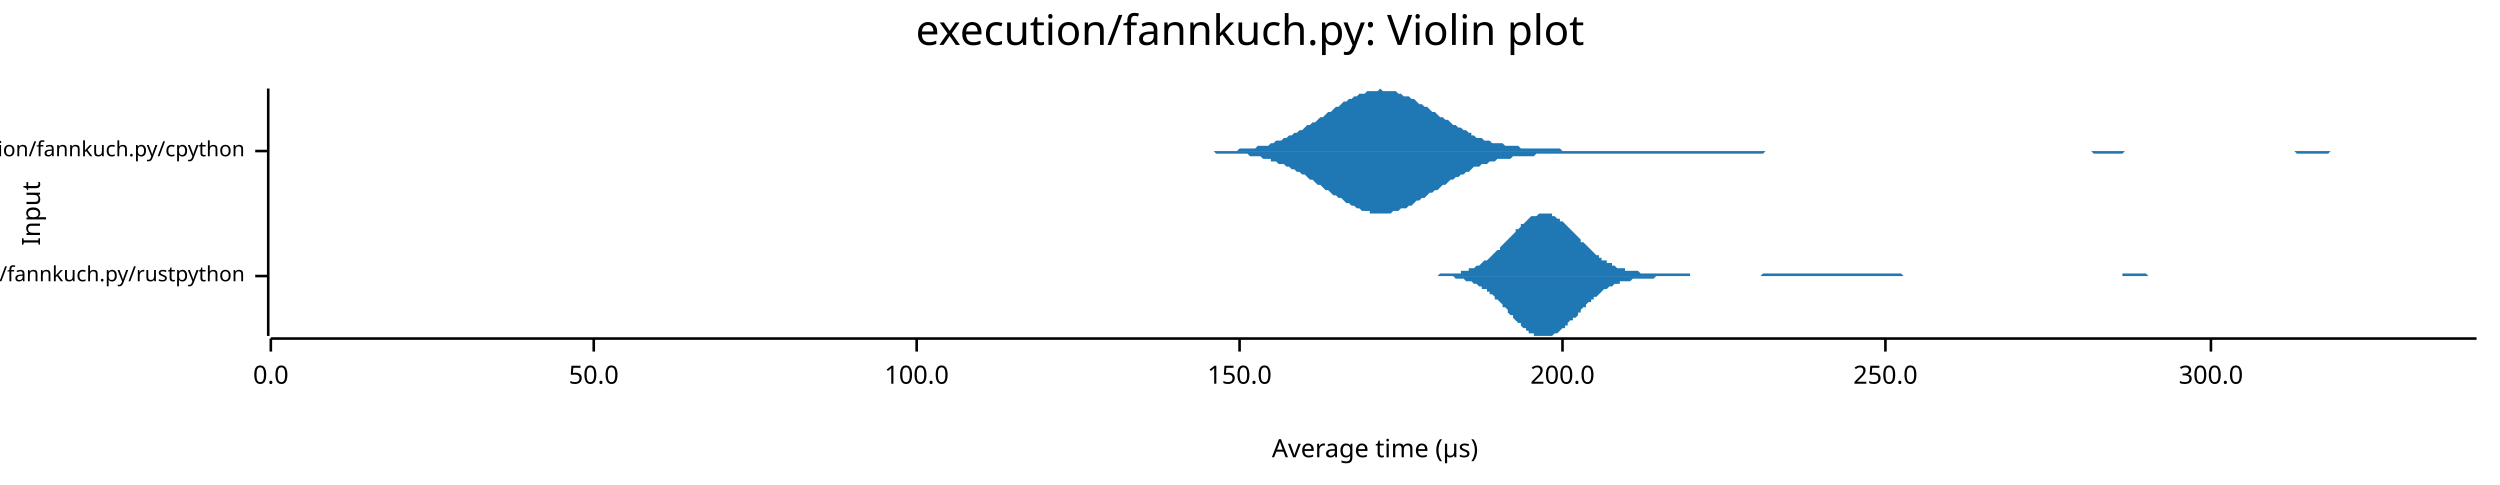
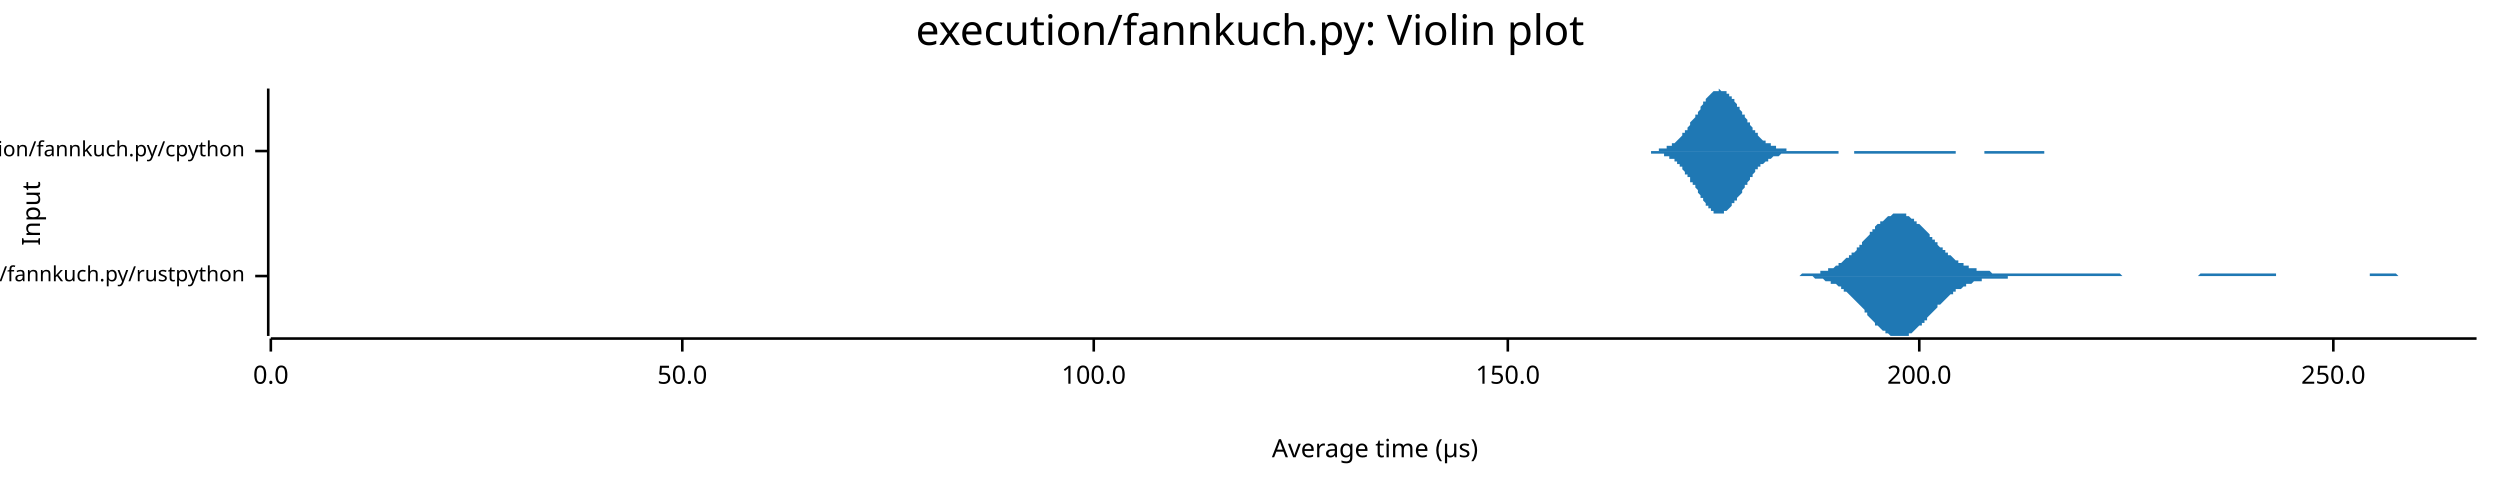
<svg xmlns="http://www.w3.org/2000/svg" width="960" height="186" viewBox="0 0 960 186">
  <text x="480" y="5" dy="0.76em" text-anchor="middle" font-family="sans-serif" font-size="16.129" opacity="1" fill="#000000">
execution/fannkuch.py: Violin plot
</text>
  <text x="8" y="82" dy="0.76em" text-anchor="middle" font-family="sans-serif" font-size="9.677" opacity="1" fill="#000000" transform="rotate(270, 8, 82)">
Input
</text>
  <text x="528" y="178" dy="-0.5ex" text-anchor="middle" font-family="sans-serif" font-size="9.677" opacity="1" fill="#000000">
Average time (µs)
</text>
  <polyline fill="none" opacity="1" stroke="#000000" stroke-width="1" points="103,34 103,129 " />
  <text x="94" y="106" dy="0.5ex" text-anchor="end" font-family="sans-serif" font-size="8.065" opacity="1" fill="#000000">
execution/fannkuch.py/rustpython
</text>
  <polyline fill="none" opacity="1" stroke="#000000" stroke-width="1" points="98,106 103,106 " />
  <text x="94" y="58" dy="0.5ex" text-anchor="end" font-family="sans-serif" font-size="8.065" opacity="1" fill="#000000">
execution/fannkuch.py/cpython
</text>
  <polyline fill="none" opacity="1" stroke="#000000" stroke-width="1" points="98,58 103,58 " />
  <polyline fill="none" opacity="1" stroke="#000000" stroke-width="1" points="104,130 951,130 " />
  <text x="104" y="140" dy="0.76em" text-anchor="middle" font-family="sans-serif" font-size="9.677" opacity="1" fill="#000000">
0.0
</text>
  <polyline fill="none" opacity="1" stroke="#000000" stroke-width="1" points="104,130 104,135 " />
-   <text x="228" y="140" dy="0.76em" text-anchor="middle" font-family="sans-serif" font-size="9.677" opacity="1" fill="#000000">
+   <text x="262" y="140" dy="0.76em" text-anchor="middle" font-family="sans-serif" font-size="9.677" opacity="1" fill="#000000">
50.0
</text>
-   <polyline fill="none" opacity="1" stroke="#000000" stroke-width="1" points="228,130 228,135 " />
-   <text x="352" y="140" dy="0.76em" text-anchor="middle" font-family="sans-serif" font-size="9.677" opacity="1" fill="#000000">
+   <polyline fill="none" opacity="1" stroke="#000000" stroke-width="1" points="262,130 262,135 " />
+   <text x="420" y="140" dy="0.76em" text-anchor="middle" font-family="sans-serif" font-size="9.677" opacity="1" fill="#000000">
100.0
</text>
-   <polyline fill="none" opacity="1" stroke="#000000" stroke-width="1" points="352,130 352,135 " />
-   <text x="476" y="140" dy="0.76em" text-anchor="middle" font-family="sans-serif" font-size="9.677" opacity="1" fill="#000000">
+   <polyline fill="none" opacity="1" stroke="#000000" stroke-width="1" points="420,130 420,135 " />
+   <text x="579" y="140" dy="0.76em" text-anchor="middle" font-family="sans-serif" font-size="9.677" opacity="1" fill="#000000">
150.0
</text>
-   <polyline fill="none" opacity="1" stroke="#000000" stroke-width="1" points="476,130 476,135 " />
-   <text x="600" y="140" dy="0.76em" text-anchor="middle" font-family="sans-serif" font-size="9.677" opacity="1" fill="#000000">
+   <polyline fill="none" opacity="1" stroke="#000000" stroke-width="1" points="579,130 579,135 " />
+   <text x="737" y="140" dy="0.76em" text-anchor="middle" font-family="sans-serif" font-size="9.677" opacity="1" fill="#000000">
200.0
</text>
-   <polyline fill="none" opacity="1" stroke="#000000" stroke-width="1" points="600,130 600,135 " />
-   <text x="724" y="140" dy="0.76em" text-anchor="middle" font-family="sans-serif" font-size="9.677" opacity="1" fill="#000000">
+   <polyline fill="none" opacity="1" stroke="#000000" stroke-width="1" points="737,130 737,135 " />
+   <text x="896" y="140" dy="0.76em" text-anchor="middle" font-family="sans-serif" font-size="9.677" opacity="1" fill="#000000">
250.0
</text>
-   <polyline fill="none" opacity="1" stroke="#000000" stroke-width="1" points="724,130 724,135 " />
-   <text x="849" y="140" dy="0.76em" text-anchor="middle" font-family="sans-serif" font-size="9.677" opacity="1" fill="#000000">
- 300.0
- </text>
-   <polyline fill="none" opacity="1" stroke="#000000" stroke-width="1" points="849,130 849,135 " />
-   <polygon opacity="1" fill="#1F78B4" points="546,106 547,106 547,106 548,106 549,106 549,106 550,106 551,106 551,106 552,106 552,106 553,105 554,105 554,105 555,105 556,105 556,105 557,105 557,105 558,105 559,105 559,105 560,105 561,105 561,104 562,104 562,104 563,104 564,104 564,103 565,103 566,103 566,103 567,102 567,102 568,102 569,101 569,101 570,100 571,100 571,100 572,99 572,99 573,98 574,97 574,97 575,96 576,96 576,95 577,94 577,94 578,93 579,92 579,92 580,91 581,90 581,90 582,89 582,88 583,88 584,87 584,86 585,86 586,85 586,85 587,84 587,84 588,83 589,83 589,83 590,83 591,82 591,82 592,82 592,82 593,82 594,82 594,82 595,82 596,82 596,83 597,83 597,83 598,84 599,84 599,85 600,85 601,86 601,86 602,87 602,87 603,88 604,89 604,89 605,90 606,91 606,91 607,92 607,93 608,93 609,94 609,94 610,95 611,96 611,96 612,97 612,97 613,98 614,98 614,99 615,99 615,100 616,100 617,100 617,101 618,101 619,101 619,102 620,102 620,102 621,103 622,103 622,103 623,103 624,103 624,104 625,104 625,104 626,104 627,104 627,104 628,104 629,104 629,104 630,105 630,105 631,105 632,105 632,105 633,105 634,105 634,105 635,105 635,105 636,105 637,105 637,105 638,105 639,105 639,105 640,105 640,105 641,105 642,105 642,105 643,105 644,105 644,105 645,105 645,105 646,105 647,105 647,105 648,105 649,105 649,106 650,106 650,106 651,106 652,106 652,106 653,106 654,106 654,106 655,106 655,106 656,106 657,106 657,106 658,106 659,106 659,106 660,106 660,106 661,106 662,106 662,106 663,106 664,106 664,106 665,106 665,106 666,106 667,106 667,106 668,106 669,106 669,106 670,106 670,106 671,106 672,106 672,106 673,106 674,106 674,106 675,106 675,106 676,106 677,105 677,105 678,105 679,105 679,105 680,105 680,105 681,105 682,105 682,105 683,105 684,105 684,105 685,105 685,105 686,105 687,105 687,105 688,105 689,105 689,105 690,105 690,105 691,105 692,105 692,105 693,105 694,105 694,105 695,105 695,105 696,105 697,105 697,105 698,105 699,105 699,105 700,105 700,105 701,105 702,105 702,105 703,105 704,105 704,105 705,105 705,105 706,105 707,105 707,105 708,105 709,105 709,105 710,105 710,105 711,105 712,105 712,105 713,105 714,105 714,105 715,105 715,105 716,105 717,105 717,105 718,105 718,105 719,105 720,105 720,105 721,105 722,105 722,105 723,105 723,105 724,105 725,105 725,105 726,105 727,105 727,105 728,105 728,105 729,105 730,105 730,105 731,106 732,106 732,106 733,106 733,106 734,106 735,106 735,106 736,106 737,106 737,106 738,106 738,106 739,106 740,106 740,106 741,106 742,106 742,106 743,106 743,106 744,106 745,106 745,106 746,106 747,106 747,106 748,106 748,106 749,106 750,106 750,106 751,106 752,106 752,106 753,106 753,106 754,106 755,106 755,106 756,106 757,106 757,106 758,106 758,106 759,106 760,106 760,106 761,106 762,106 762,106 763,106 763,106 764,106 765,106 765,106 766,106 767,106 767,106 768,106 768,106 769,106 770,106 770,106 771,106 772,106 772,106 773,106 773,106 774,106 775,106 775,106 776,106 777,106 777,106 778,106 778,106 779,106 780,106 780,106 781,106 782,106 782,106 783,106 783,106 784,106 785,106 785,106 786,106 787,106 787,106 788,106 788,106 789,106 790,106 790,106 791,106 792,106 792,106 793,106 793,106 794,106 795,106 795,106 796,106 797,106 797,106 798,106 798,106 799,106 800,106 800,106 801,106 802,106 802,106 803,106 803,106 804,106 805,106 805,106 806,106 807,106 807,106 808,106 808,106 809,106 810,106 810,106 811,106 812,106 812,106 813,106 813,106 814,106 815,106 815,105 816,105 816,105 817,105 818,105 818,105 819,105 820,105 820,105 821,105 821,105 822,105 823,105 823,105 824,105 825,106 825,106 826,106 826,106 827,106 828,106 828,106 829,106 830,106 830,106 831,106 831,106 832,106 833,106 833,106 834,106 835,106 835,106 836,106 836,106 837,106 838,106 838,106 839,106 840,106 840,106 841,106 841,106 842,106 843,106 843,106 844,106 845,106 845,106 846,106 846,106 847,106 848,106 848,106 849,106 850,106 850,106 851,106 851,106 852,106 853,106 853,106 854,106 855,106 855,106 856,106 856,106 857,106 858,106 858,106 546,106 " />
-   <polygon opacity="1" fill="#1F78B4" points="546,106 547,106 547,106 548,106 549,106 549,106 550,106 551,106 551,106 552,106 552,106 553,106 554,106 554,106 555,106 556,106 556,106 557,106 557,106 558,106 559,107 559,107 560,107 561,107 561,107 562,107 562,107 563,108 564,108 564,108 565,108 566,109 566,109 567,109 567,109 568,110 569,110 569,111 570,111 571,111 571,112 572,112 572,113 573,113 574,114 574,115 575,115 576,116 576,116 577,117 577,118 578,118 579,119 579,120 580,121 581,121 581,122 582,123 582,123 583,124 584,124 584,125 585,126 586,126 586,127 587,127 587,128 588,128 589,128 589,129 590,129 591,129 591,129 592,129 592,129 593,129 594,129 594,129 595,129 596,129 596,129 597,128 597,128 598,128 599,127 599,127 600,126 601,126 601,125 602,125 602,124 603,123 604,123 604,122 605,122 606,121 606,120 607,120 607,119 608,118 609,118 609,117 610,116 611,116 611,115 612,115 612,114 613,114 614,113 614,113 615,112 615,112 616,111 617,111 617,111 618,110 619,110 619,110 620,109 620,109 621,109 622,109 622,108 623,108 624,108 624,108 625,108 625,108 626,108 627,107 627,107 628,107 629,107 629,107 630,107 630,107 631,107 632,107 632,107 633,107 634,107 634,107 635,107 635,107 636,106 637,106 637,106 638,106 639,106 639,106 640,106 640,106 641,106 642,106 642,106 643,106 644,106 644,106 645,106 645,106 646,106 647,106 647,106 648,106 649,106 649,106 650,106 650,106 651,106 652,106 652,106 653,106 654,106 654,106 655,106 655,106 656,106 657,106 657,106 658,106 659,106 659,106 660,106 660,106 661,106 662,106 662,106 663,106 664,106 664,106 665,106 665,106 666,106 667,106 667,106 668,106 669,106 669,106 670,106 670,106 671,106 672,106 672,106 673,106 674,106 674,106 675,106 675,106 676,106 677,106 677,106 678,106 679,106 679,106 680,106 680,106 681,106 682,106 682,106 683,106 684,106 684,106 685,106 685,106 686,106 687,106 687,106 688,106 689,106 689,106 690,106 690,106 691,106 692,106 692,106 693,106 694,106 694,106 695,106 695,106 696,106 697,106 697,106 698,106 699,106 699,106 700,106 700,106 701,106 702,106 702,106 703,106 704,106 704,106 705,106 705,106 706,106 707,106 707,106 708,106 709,106 709,106 710,106 710,106 711,106 712,106 712,106 713,106 714,106 714,106 715,106 715,106 716,106 717,106 717,106 718,106 718,106 719,106 720,106 720,106 721,106 722,106 722,106 723,106 723,106 724,106 725,106 725,106 726,106 727,106 727,106 728,106 728,106 729,106 730,106 730,106 731,106 732,106 732,106 733,106 733,106 734,106 735,106 735,106 736,106 737,106 737,106 738,106 738,106 739,106 740,106 740,106 741,106 742,106 742,106 743,106 743,106 744,106 745,106 745,106 746,106 747,106 747,106 748,106 748,106 749,106 750,106 750,106 751,106 752,106 752,106 753,106 753,106 754,106 755,106 755,106 756,106 757,106 757,106 758,106 758,106 759,106 760,106 760,106 761,106 762,106 762,106 763,106 763,106 764,106 765,106 765,106 766,106 767,106 767,106 768,106 768,106 769,106 770,106 770,106 771,106 772,106 772,106 773,106 773,106 774,106 775,106 775,106 776,106 777,106 777,106 778,106 778,106 779,106 780,106 780,106 781,106 782,106 782,106 783,106 783,106 784,106 785,106 785,106 786,106 787,106 787,106 788,106 788,106 789,106 790,106 790,106 791,106 792,106 792,106 793,106 793,106 794,106 795,106 795,106 796,106 797,106 797,106 798,106 798,106 799,106 800,106 800,106 801,106 802,106 802,106 803,106 803,106 804,106 805,106 805,106 806,106 807,106 807,106 808,106 808,106 809,106 810,106 810,106 811,106 812,106 812,106 813,106 813,106 814,106 815,106 815,106 816,106 816,106 817,106 818,106 818,106 819,106 820,106 820,106 821,106 821,106 822,106 823,106 823,106 824,106 825,106 825,106 826,106 826,106 827,106 828,106 828,106 829,106 830,106 830,106 831,106 831,106 832,106 833,106 833,106 834,106 835,106 835,106 836,106 836,106 837,106 838,106 838,106 839,106 840,106 840,106 841,106 841,106 842,106 843,106 843,106 844,106 845,106 845,106 846,106 846,106 847,106 848,106 848,106 849,106 850,106 850,106 851,106 851,106 852,106 853,106 853,106 854,106 855,106 855,106 856,106 856,106 857,106 858,106 858,106 546,106 " />
-   <polygon opacity="1" fill="#1F78B4" points="464,58 465,58 466,58 467,58 468,58 469,58 470,58 471,58 472,58 473,58 474,58 475,58 476,57 477,57 478,57 479,57 480,57 481,57 482,57 483,56 484,56 485,56 486,56 487,56 488,55 488,55 489,55 490,54 491,54 492,54 493,53 494,53 495,52 496,52 497,51 498,51 499,50 500,50 501,49 502,48 503,48 504,47 505,47 506,46 507,45 508,45 509,44 510,43 511,43 512,42 513,41 514,41 515,40 516,39 517,39 518,38 519,38 520,37 521,37 522,36 523,36 524,36 525,35 526,35 526,35 527,35 528,35 529,35 530,34 531,35 532,35 533,35 534,35 535,35 536,35 537,36 538,36 539,37 540,37 541,37 542,38 543,38 544,39 545,40 546,40 547,41 548,41 549,42 550,43 551,43 552,44 553,45 554,45 555,46 556,46 557,47 558,48 559,48 560,49 561,49 562,50 563,50 564,51 565,51 565,52 566,52 567,53 568,53 569,53 570,54 571,54 572,54 573,55 574,55 575,55 576,55 577,55 578,56 579,56 580,56 581,56 582,56 583,56 584,57 585,57 586,57 587,57 588,57 589,57 590,57 591,57 592,57 593,57 594,57 595,57 596,57 597,57 598,57 599,57 600,58 601,58 602,58 603,58 603,58 604,58 605,58 606,58 607,58 608,58 609,58 610,58 611,58 612,58 613,58 614,58 615,58 616,58 617,58 618,58 619,58 620,58 621,58 622,58 623,58 624,58 625,58 626,58 627,58 628,58 629,58 630,58 631,58 632,58 633,58 634,58 635,58 636,58 637,58 638,58 639,58 640,58 641,58 642,58 642,58 643,58 644,58 645,58 646,58 647,58 648,58 649,58 650,58 651,58 652,58 653,58 654,58 655,58 656,58 657,58 658,58 659,58 660,58 661,58 662,58 663,58 664,58 665,58 666,58 667,58 668,58 669,58 670,58 671,58 672,58 673,58 674,58 675,58 676,58 677,58 678,58 679,58 680,58 681,58 681,58 682,58 683,58 684,58 685,58 686,58 687,58 688,58 689,58 690,58 691,58 692,58 693,58 694,58 695,58 696,58 697,58 698,58 699,58 700,58 701,58 702,58 703,58 704,58 705,58 706,58 707,58 708,58 709,58 710,58 711,58 712,58 713,58 714,58 715,58 716,58 717,58 718,58 719,58 719,58 720,58 721,58 722,58 723,58 724,58 725,58 726,58 727,58 728,58 729,58 730,58 731,58 732,58 733,58 734,58 735,58 736,58 737,58 738,58 739,58 740,58 741,58 742,58 743,58 744,58 745,58 746,58 747,58 748,58 749,58 750,58 751,58 752,58 753,58 754,58 755,58 756,58 757,58 758,58 758,58 759,58 760,58 761,58 762,58 763,58 764,58 765,58 766,58 767,58 768,58 769,58 770,58 771,58 772,58 773,58 774,58 775,58 776,58 777,58 778,58 779,58 780,58 781,58 782,58 783,58 784,58 785,58 786,58 787,58 788,58 789,58 790,58 791,58 792,58 793,58 794,58 795,58 796,58 796,58 797,58 798,58 799,58 800,58 801,58 802,58 803,58 804,58 805,58 806,58 807,58 808,58 809,58 810,58 811,58 812,58 813,58 814,58 815,58 816,58 817,58 818,58 819,58 820,58 821,58 822,58 823,58 824,58 825,58 826,58 827,58 828,58 829,58 830,58 831,58 832,58 833,58 834,58 835,58 835,58 836,58 837,58 838,58 839,58 840,58 841,58 842,58 843,58 844,58 845,58 846,58 847,58 848,58 849,58 850,58 851,58 852,58 853,58 854,58 855,58 856,58 857,58 858,58 859,58 860,58 861,58 862,58 863,58 864,58 865,58 866,58 867,58 868,58 869,58 870,58 871,58 872,58 873,58 873,58 874,58 875,58 876,58 877,58 878,58 879,58 880,58 881,58 882,58 883,58 884,58 885,58 886,58 887,58 888,58 889,58 890,58 891,58 892,58 893,58 894,58 895,58 896,58 897,58 898,58 899,58 900,58 901,58 902,58 903,58 904,58 905,58 906,58 907,58 908,58 909,58 910,58 911,58 912,58 912,58 913,58 914,58 915,58 916,58 917,58 918,58 919,58 920,58 921,58 922,58 923,58 924,58 925,58 926,58 927,58 928,58 929,58 930,58 931,58 932,58 933,58 934,58 935,58 936,58 937,58 938,58 939,58 940,58 941,58 942,58 943,58 944,58 945,58 946,58 947,58 948,58 949,58 950,58 951,58 951,58 464,58 " />
-   <polygon opacity="1" fill="#1F78B4" points="464,58 465,58 466,58 467,59 468,59 469,59 470,59 471,59 472,59 473,59 474,59 475,59 476,59 477,59 478,59 479,59 480,60 481,60 482,60 483,60 484,60 485,61 486,61 487,61 488,61 488,62 489,62 490,62 491,63 492,63 493,63 494,64 495,64 496,65 497,65 498,66 499,66 500,67 501,67 502,68 503,69 504,69 505,70 506,71 507,71 508,72 509,73 510,73 511,74 512,75 513,75 514,76 515,76 516,77 517,78 518,78 519,79 520,79 521,80 522,80 523,81 524,81 525,81 526,81 526,82 527,82 528,82 529,82 530,82 531,82 532,82 533,82 534,82 535,81 536,81 537,81 538,80 539,80 540,80 541,79 542,79 543,78 544,77 545,77 546,76 547,76 548,75 549,74 550,74 551,73 552,73 553,72 554,71 555,71 556,70 557,69 558,69 559,68 560,68 561,67 562,67 563,66 564,66 565,65 565,65 566,64 567,64 568,64 569,63 570,63 571,63 572,62 573,62 574,62 575,61 576,61 577,61 578,61 579,61 580,61 581,60 582,60 583,60 584,60 585,60 586,60 587,60 588,60 589,60 590,59 591,59 592,59 593,59 594,59 595,59 596,59 597,59 598,59 599,59 600,59 601,59 602,59 603,59 603,59 604,59 605,59 606,59 607,59 608,59 609,59 610,59 611,59 612,59 613,59 614,59 615,59 616,59 617,59 618,59 619,59 620,59 621,59 622,59 623,59 624,59 625,59 626,59 627,59 628,59 629,59 630,59 631,59 632,59 633,59 634,59 635,59 636,59 637,59 638,59 639,59 640,59 641,59 642,59 642,59 643,59 644,59 645,59 646,59 647,59 648,59 649,59 650,59 651,59 652,59 653,59 654,59 655,59 656,59 657,59 658,59 659,59 660,59 661,59 662,59 663,59 664,59 665,59 666,59 667,59 668,59 669,59 670,59 671,59 672,59 673,59 674,59 675,59 676,59 677,59 678,58 679,58 680,58 681,58 681,58 682,58 683,58 684,58 685,58 686,58 687,58 688,58 689,58 690,58 691,58 692,58 693,58 694,58 695,58 696,58 697,58 698,58 699,58 700,58 701,58 702,58 703,58 704,58 705,58 706,58 707,58 708,58 709,58 710,58 711,58 712,58 713,58 714,58 715,58 716,58 717,58 718,58 719,58 719,58 720,58 721,58 722,58 723,58 724,58 725,58 726,58 727,58 728,58 729,58 730,58 731,58 732,58 733,58 734,58 735,58 736,58 737,58 738,58 739,58 740,58 741,58 742,58 743,58 744,58 745,58 746,58 747,58 748,58 749,58 750,58 751,58 752,58 753,58 754,58 755,58 756,58 757,58 758,58 758,58 759,58 760,58 761,58 762,58 763,58 764,58 765,58 766,58 767,58 768,58 769,58 770,58 771,58 772,58 773,58 774,58 775,58 776,58 777,58 778,58 779,58 780,58 781,58 782,58 783,58 784,58 785,58 786,58 787,58 788,58 789,58 790,58 791,58 792,58 793,58 794,58 795,58 796,58 796,58 797,58 798,58 799,58 800,58 801,58 802,58 803,58 804,59 805,59 806,59 807,59 808,59 809,59 810,59 811,59 812,59 813,59 814,59 815,59 816,58 817,58 818,58 819,58 820,58 821,58 822,58 823,58 824,58 825,58 826,58 827,58 828,58 829,58 830,58 831,58 832,58 833,58 834,58 835,58 835,58 836,58 837,58 838,58 839,58 840,58 841,58 842,58 843,58 844,58 845,58 846,58 847,58 848,58 849,58 850,58 851,58 852,58 853,58 854,58 855,58 856,58 857,58 858,58 859,58 860,58 861,58 862,58 863,58 864,58 865,58 866,58 867,58 868,58 869,58 870,58 871,58 872,58 873,58 873,58 874,58 875,58 876,58 877,58 878,58 879,58 880,58 881,58 882,59 883,59 884,59 885,59 886,59 887,59 888,59 889,59 890,59 891,59 892,59 893,59 894,59 895,58 896,58 897,58 898,58 899,58 900,58 901,58 902,58 903,58 904,58 905,58 906,58 907,58 908,58 909,58 910,58 911,58 912,58 912,58 913,58 914,58 915,58 916,58 917,58 918,58 919,58 920,58 921,58 922,58 923,58 924,58 925,58 926,58 927,58 928,58 929,58 930,58 931,58 932,58 933,58 934,58 935,58 936,58 937,58 938,58 939,58 940,58 941,58 942,58 943,58 944,58 945,58 946,58 947,58 948,58 949,58 950,58 951,58 951,58 464,58 " />
+   <polyline fill="none" opacity="1" stroke="#000000" stroke-width="1" points="896,130 896,135 " />
+   <polygon opacity="1" fill="#1F78B4" points="685,106 685,106 686,106 686,106 687,106 687,106 688,106 689,106 689,106 690,106 690,106 691,106 691,106 692,105 692,105 693,105 693,105 694,105 694,105 695,105 695,105 696,105 697,105 697,105 698,105 698,105 699,105 699,104 700,104 700,104 701,104 701,104 702,104 702,103 703,103 703,103 704,103 705,102 705,102 706,102 706,101 707,101 707,101 708,100 708,100 709,99 709,99 710,99 710,98 711,98 711,97 712,97 713,96 713,95 714,95 714,94 715,94 715,93 716,92 716,92 717,91 717,91 718,90 718,89 719,89 719,88 720,88 720,87 721,86 722,86 722,85 723,85 723,85 724,84 724,84 725,83 725,83 726,83 726,83 727,82 727,82 728,82 728,82 729,82 730,82 730,82 731,82 731,82 732,82 732,83 733,83 733,83 734,84 734,84 735,84 735,85 736,85 736,86 737,86 738,87 738,87 739,88 739,88 740,89 740,89 741,90 741,91 742,91 742,92 743,92 743,93 744,93 744,94 745,95 746,95 746,96 747,96 747,97 748,97 748,98 749,98 749,98 750,99 750,99 751,100 751,100 752,100 752,101 753,101 754,101 754,102 755,102 755,102 756,102 756,103 757,103 757,103 758,103 758,103 759,103 759,104 760,104 760,104 761,104 761,104 762,104 763,104 763,104 764,104 764,104 765,105 765,105 766,105 766,105 767,105 767,105 768,105 768,105 769,105 769,105 770,105 771,105 771,105 772,105 772,105 773,105 773,105 774,105 774,105 775,105 775,105 776,105 776,105 777,105 777,105 778,105 779,105 779,105 780,105 780,105 781,105 781,105 782,105 782,105 783,105 783,105 784,105 784,105 785,105 785,105 786,105 787,105 787,105 788,105 788,105 789,105 789,105 790,105 790,105 791,105 791,105 792,105 792,105 793,105 793,105 794,105 795,105 795,105 796,105 796,105 797,105 797,105 798,105 798,105 799,105 799,105 800,105 800,105 801,105 801,105 802,105 802,105 803,105 804,105 804,105 805,105 805,105 806,105 806,105 807,105 807,105 808,105 808,105 809,105 809,105 810,105 810,105 811,105 812,105 812,105 813,105 813,105 814,105 814,105 815,106 815,106 816,106 816,106 817,106 817,106 818,106 818,106 819,106 820,106 820,106 821,106 821,106 822,106 822,106 823,106 823,106 824,106 824,106 825,106 825,106 826,106 826,106 827,106 828,106 828,106 829,106 829,106 830,106 830,106 831,106 831,106 832,106 832,106 833,106 833,106 834,106 834,106 835,106 835,106 836,106 837,106 837,106 838,106 838,106 839,106 839,106 840,106 840,106 841,106 841,106 842,106 842,106 843,106 843,106 844,106 845,105 845,105 846,105 846,105 847,105 847,105 848,105 848,105 849,105 849,105 850,105 850,105 851,105 851,105 852,105 853,105 853,105 854,105 854,105 855,105 855,105 856,105 856,105 857,105 857,105 858,105 858,105 859,105 859,105 860,105 861,105 861,105 862,105 862,105 863,105 863,105 864,105 864,105 865,105 865,105 866,105 866,105 867,105 867,105 868,105 869,105 869,105 870,105 870,105 871,105 871,105 872,105 872,105 873,105 873,105 874,105 874,106 875,106 875,106 876,106 876,106 877,106 878,106 878,106 879,106 879,106 880,106 880,106 881,106 881,106 882,106 882,106 883,106 883,106 884,106 884,106 885,106 886,106 886,106 887,106 887,106 888,106 888,106 889,106 889,106 890,106 890,106 891,106 891,106 892,106 892,106 893,106 894,106 894,106 895,106 895,106 896,106 896,106 897,106 897,106 898,106 898,106 899,106 899,106 900,106 900,106 901,106 902,106 902,106 903,106 903,106 904,106 904,106 905,106 905,106 906,106 906,106 907,106 907,106 908,106 908,106 909,106 910,106 910,105 911,105 911,105 912,105 912,105 913,105 913,105 914,105 914,105 915,105 915,105 916,105 916,105 917,105 917,105 918,105 919,105 919,105 920,105 920,105 921,106 921,106 922,106 922,106 923,106 923,106 924,106 924,106 925,106 925,106 926,106 927,106 927,106 928,106 928,106 929,106 929,106 930,106 930,106 931,106 931,106 932,106 932,106 933,106 933,106 934,106 935,106 935,106 936,106 936,106 937,106 937,106 938,106 938,106 939,106 939,106 940,106 940,106 941,106 941,106 942,106 943,106 943,106 944,106 944,106 945,106 945,106 946,106 946,106 947,106 947,106 948,106 948,106 949,106 949,106 950,106 951,106 951,106 685,106 " />
+   <polygon opacity="1" fill="#1F78B4" points="685,106 685,106 686,106 686,106 687,106 687,106 688,106 689,106 689,106 690,106 690,106 691,106 691,106 692,106 692,106 693,106 693,106 694,106 694,106 695,106 695,106 696,106 697,107 697,107 698,107 698,107 699,107 699,107 700,107 700,107 701,108 701,108 702,108 702,108 703,108 703,109 704,109 705,109 705,109 706,110 706,110 707,110 707,111 708,111 708,112 709,112 709,112 710,113 710,113 711,114 711,114 712,115 713,116 713,116 714,117 714,117 715,118 715,118 716,119 716,120 717,120 717,121 718,122 718,122 719,123 719,123 720,124 720,125 721,125 722,126 722,126 723,127 723,127 724,127 724,128 725,128 725,128 726,129 726,129 727,129 727,129 728,129 728,129 729,129 730,129 730,129 731,129 731,129 732,129 732,129 733,129 733,128 734,128 734,128 735,127 735,127 736,126 736,126 737,125 738,125 738,124 739,124 739,123 740,123 740,122 741,121 741,121 742,120 742,120 743,119 743,119 744,118 744,117 745,117 746,116 746,116 747,115 747,115 748,114 748,114 749,113 749,113 750,113 750,112 751,112 751,111 752,111 752,111 753,111 754,110 754,110 755,110 755,109 756,109 756,109 757,109 757,109 758,108 758,108 759,108 759,108 760,108 760,108 761,108 761,107 762,107 763,107 763,107 764,107 764,107 765,107 765,107 766,107 766,107 767,107 767,107 768,107 768,107 769,107 769,107 770,107 771,107 771,106 772,106 772,106 773,106 773,106 774,106 774,106 775,106 775,106 776,106 776,106 777,106 777,106 778,106 779,106 779,106 780,106 780,106 781,106 781,106 782,106 782,106 783,106 783,106 784,106 784,106 785,106 785,106 786,106 787,106 787,106 788,106 788,106 789,106 789,106 790,106 790,106 791,106 791,106 792,106 792,106 793,106 793,106 794,106 795,106 795,106 796,106 796,106 797,106 797,106 798,106 798,106 799,106 799,106 800,106 800,106 801,106 801,106 802,106 802,106 803,106 804,106 804,106 805,106 805,106 806,106 806,106 807,106 807,106 808,106 808,106 809,106 809,106 810,106 810,106 811,106 812,106 812,106 813,106 813,106 814,106 814,106 815,106 815,106 816,106 816,106 817,106 817,106 818,106 818,106 819,106 820,106 820,106 821,106 821,106 822,106 822,106 823,106 823,106 824,106 824,106 825,106 825,106 826,106 826,106 827,106 828,106 828,106 829,106 829,106 830,106 830,106 831,106 831,106 832,106 832,106 833,106 833,106 834,106 834,106 835,106 835,106 836,106 837,106 837,106 838,106 838,106 839,106 839,106 840,106 840,106 841,106 841,106 842,106 842,106 843,106 843,106 844,106 845,106 845,106 846,106 846,106 847,106 847,106 848,106 848,106 849,106 849,106 850,106 850,106 851,106 851,106 852,106 853,106 853,106 854,106 854,106 855,106 855,106 856,106 856,106 857,106 857,106 858,106 858,106 859,106 859,106 860,106 861,106 861,106 862,106 862,106 863,106 863,106 864,106 864,106 865,106 865,106 866,106 866,106 867,106 867,106 868,106 869,106 869,106 870,106 870,106 871,106 871,106 872,106 872,106 873,106 873,106 874,106 874,106 875,106 875,106 876,106 876,106 877,106 878,106 878,106 879,106 879,106 880,106 880,106 881,106 881,106 882,106 882,106 883,106 883,106 884,106 884,106 885,106 886,106 886,106 887,106 887,106 888,106 888,106 889,106 889,106 890,106 890,106 891,106 891,106 892,106 892,106 893,106 894,106 894,106 895,106 895,106 896,106 896,106 897,106 897,106 898,106 898,106 899,106 899,106 900,106 900,106 901,106 902,106 902,106 903,106 903,106 904,106 904,106 905,106 905,106 906,106 906,106 907,106 907,106 908,106 908,106 909,106 910,106 910,106 911,106 911,106 912,106 912,106 913,106 913,106 914,106 914,106 915,106 915,106 916,106 916,106 917,106 917,106 918,106 919,106 919,106 920,106 920,106 921,106 921,106 922,106 922,106 923,106 923,106 924,106 924,106 925,106 925,106 926,106 927,106 927,106 928,106 928,106 929,106 929,106 930,106 930,106 931,106 931,106 932,106 932,106 933,106 933,106 934,106 935,106 935,106 936,106 936,106 937,106 937,106 938,106 938,106 939,106 939,106 940,106 940,106 941,106 941,106 942,106 943,106 943,106 944,106 944,106 945,106 945,106 946,106 946,106 947,106 947,106 948,106 948,106 949,106 949,106 950,106 951,106 951,106 685,106 " />
+   <polygon opacity="1" fill="#1F78B4" points="631,58 631,58 631,58 632,58 632,58 633,58 633,58 633,58 634,58 634,58 634,58 635,58 635,58 635,58 636,58 636,58 636,58 637,58 637,58 637,57 638,57 638,57 638,57 639,57 639,57 639,57 640,57 640,56 640,56 641,56 641,56 642,56 642,56 642,55 643,55 643,55 643,55 644,54 644,54 644,54 645,53 645,53 645,53 646,52 646,52 646,51 647,51 647,50 647,50 648,50 648,49 648,49 649,48 649,47 649,47 650,46 650,46 651,45 651,45 651,44 652,44 652,43 652,43 653,42 653,41 653,41 654,40 654,40 654,39 655,39 655,38 655,38 656,37 656,37 656,37 657,36 657,36 657,36 658,35 658,35 658,35 659,35 659,35 660,35 660,35 660,34 661,35 661,35 661,35 662,35 662,35 662,35 663,35 663,36 663,36 664,36 664,36 664,37 665,37 665,38 665,38 666,38 666,39 666,39 667,40 667,40 667,41 668,41 668,42 669,43 669,43 669,44 670,44 670,45 670,45 671,46 671,46 671,47 672,47 672,48 672,48 673,49 673,49 673,50 674,50 674,51 674,51 675,51 675,52 675,52 676,53 676,53 676,53 677,54 677,54 678,54 678,54 678,55 679,55 679,55 679,55 680,55 680,56 680,56 681,56 681,56 681,56 682,56 682,57 682,57 683,57 683,57 683,57 684,57 684,57 684,57 685,57 685,57 686,57 686,57 686,58 687,58 687,58 687,58 688,58 688,58 688,58 689,58 689,58 689,58 690,58 690,58 690,58 691,58 691,58 691,58 692,58 692,58 692,58 693,58 693,58 693,58 694,58 694,58 695,58 695,58 695,58 696,58 696,58 696,58 697,58 697,58 697,58 698,58 698,58 698,58 699,58 699,58 699,58 700,58 700,58 700,58 701,58 701,58 701,58 702,58 702,58 702,58 703,58 703,58 704,58 704,58 704,58 705,58 705,58 705,58 706,58 706,58 706,58 707,58 707,58 707,58 708,58 708,58 708,58 709,58 709,58 709,58 710,58 710,58 710,58 711,58 711,58 711,58 712,58 712,58 713,58 713,58 713,58 714,58 714,58 714,58 715,58 715,58 715,58 716,58 716,58 716,58 717,58 717,58 717,58 718,58 718,58 718,58 719,58 719,58 719,58 720,58 720,58 720,58 721,58 721,58 722,58 722,58 722,58 723,58 723,58 723,58 724,58 724,58 724,58 725,58 725,58 725,58 726,58 726,58 726,58 727,58 727,58 727,58 728,58 728,58 728,58 729,58 729,58 729,58 730,58 730,58 731,58 731,58 731,58 732,58 732,58 732,58 733,58 733,58 733,58 734,58 734,58 734,58 735,58 735,58 735,58 736,58 736,58 736,58 737,58 737,58 737,58 738,58 738,58 739,58 739,58 739,58 740,58 740,58 740,58 741,58 741,58 741,58 742,58 742,58 742,58 743,58 743,58 743,58 744,58 744,58 744,58 745,58 745,58 745,58 746,58 746,58 746,58 747,58 747,58 748,58 748,58 748,58 749,58 749,58 749,58 750,58 750,58 750,58 751,58 751,58 751,58 752,58 752,58 752,58 753,58 753,58 753,58 754,58 754,58 754,58 755,58 755,58 755,58 756,58 756,58 757,58 757,58 757,58 758,58 758,58 758,58 759,58 759,58 759,58 760,58 760,58 760,58 761,58 761,58 761,58 762,58 762,58 762,58 763,58 763,58 763,58 764,58 764,58 764,58 765,58 765,58 766,58 766,58 766,58 767,58 767,58 767,58 768,58 768,58 768,58 769,58 769,58 769,58 770,58 770,58 770,58 771,58 771,58 771,58 772,58 772,58 772,58 773,58 773,58 773,58 774,58 774,58 775,58 775,58 775,58 776,58 776,58 776,58 777,58 777,58 777,58 778,58 778,58 778,58 779,58 779,58 779,58 780,58 780,58 780,58 781,58 781,58 781,58 782,58 782,58 782,58 783,58 783,58 784,58 784,58 784,58 785,58 785,58 785,58 786,58 786,58 786,58 787,58 787,58 787,58 788,58 788,58 788,58 789,58 789,58 789,58 790,58 790,58 790,58 791,58 791,58 792,58 792,58 792,58 793,58 793,58 793,58 794,58 794,58 794,58 795,58 795,58 795,58 796,58 796,58 796,58 797,58 797,58 797,58 798,58 798,58 798,58 799,58 799,58 799,58 800,58 800,58 801,58 801,58 801,58 802,58 802,58 802,58 803,58 803,58 803,58 804,58 804,58 631,58 " />
+   <polygon opacity="1" fill="#1F78B4" points="631,58 631,58 631,58 632,58 632,58 633,58 633,58 633,58 634,58 634,59 634,59 635,59 635,59 635,59 636,59 636,59 636,59 637,59 637,59 637,59 638,59 638,59 638,59 639,59 639,60 639,60 640,60 640,60 640,60 641,60 641,61 642,61 642,61 642,61 643,61 643,62 643,62 644,62 644,63 644,63 645,63 645,64 645,64 646,64 646,65 646,65 647,66 647,66 647,67 648,67 648,67 648,68 649,68 649,69 649,70 650,70 650,71 651,71 651,72 651,72 652,73 652,73 652,74 653,75 653,75 653,76 654,76 654,77 654,77 655,78 655,78 655,79 656,79 656,79 656,80 657,80 657,80 657,81 658,81 658,81 658,82 659,82 659,82 660,82 660,82 660,82 661,82 661,82 661,82 662,82 662,82 662,81 663,81 663,81 663,81 664,80 664,80 664,80 665,79 665,79 665,78 666,78 666,78 666,77 667,77 667,76 667,76 668,75 668,75 669,74 669,73 669,73 670,72 670,72 670,71 671,71 671,70 671,70 672,69 672,69 672,68 673,68 673,67 673,67 674,66 674,66 674,65 675,65 675,65 675,64 676,64 676,64 676,63 677,63 677,63 678,62 678,62 678,62 679,62 679,61 679,61 680,61 680,61 680,61 681,60 681,60 681,60 682,60 682,60 682,60 683,60 683,60 683,60 684,59 684,59 684,59 685,59 685,59 686,59 686,59 686,59 687,59 687,59 687,59 688,59 688,59 688,59 689,59 689,59 689,59 690,59 690,59 690,59 691,59 691,59 691,59 692,59 692,59 692,59 693,59 693,59 693,59 694,59 694,59 695,59 695,59 695,59 696,59 696,59 696,59 697,59 697,59 697,59 698,59 698,59 698,59 699,59 699,59 699,59 700,59 700,59 700,59 701,59 701,59 701,59 702,59 702,59 702,59 703,59 703,59 704,59 704,59 704,59 705,59 705,59 705,59 706,59 706,58 706,58 707,58 707,58 707,58 708,58 708,58 708,58 709,58 709,58 709,58 710,58 710,58 710,58 711,58 711,58 711,58 712,58 712,59 713,59 713,59 713,59 714,59 714,59 714,59 715,59 715,59 715,59 716,59 716,59 716,59 717,59 717,59 717,59 718,59 718,59 718,59 719,59 719,59 719,59 720,59 720,59 720,59 721,59 721,59 722,59 722,59 722,59 723,59 723,59 723,59 724,59 724,59 724,59 725,59 725,59 725,59 726,59 726,59 726,59 727,59 727,59 727,59 728,59 728,59 728,59 729,59 729,59 729,59 730,59 730,59 731,59 731,59 731,59 732,59 732,59 732,59 733,59 733,59 733,59 734,59 734,59 734,59 735,59 735,59 735,59 736,59 736,59 736,59 737,59 737,59 737,59 738,59 738,59 739,59 739,59 739,59 740,59 740,59 740,59 741,59 741,59 741,59 742,59 742,59 742,59 743,59 743,59 743,59 744,59 744,59 744,59 745,59 745,59 745,59 746,59 746,59 746,59 747,59 747,59 748,59 748,59 748,59 749,59 749,59 749,59 750,59 750,59 750,59 751,59 751,58 751,58 752,58 752,58 752,58 753,58 753,58 753,58 754,58 754,58 754,58 755,58 755,58 755,58 756,58 756,58 757,58 757,58 757,58 758,58 758,58 758,58 759,58 759,58 759,58 760,58 760,58 760,58 761,58 761,58 761,58 762,58 762,58 762,59 763,59 763,59 763,59 764,59 764,59 764,59 765,59 765,59 766,59 766,59 766,59 767,59 767,59 767,59 768,59 768,59 768,59 769,59 769,59 769,59 770,59 770,59 770,59 771,59 771,59 771,59 772,59 772,59 772,59 773,59 773,59 773,59 774,59 774,59 775,59 775,59 775,59 776,59 776,59 776,59 777,59 777,59 777,59 778,59 778,59 778,59 779,59 779,59 779,59 780,59 780,59 780,59 781,59 781,59 781,59 782,59 782,59 782,59 783,59 783,59 784,59 784,59 784,59 785,59 785,59 785,58 786,58 786,58 786,58 787,58 787,58 787,58 788,58 788,58 788,58 789,58 789,58 789,58 790,58 790,58 790,58 791,58 791,58 792,58 792,58 792,58 793,58 793,58 793,58 794,58 794,58 794,58 795,58 795,58 795,58 796,58 796,58 796,58 797,58 797,58 797,58 798,58 798,58 798,58 799,58 799,58 799,58 800,58 800,58 801,58 801,58 801,58 802,58 802,58 802,58 803,58 803,58 803,58 804,58 804,58 631,58 " />
</svg>
